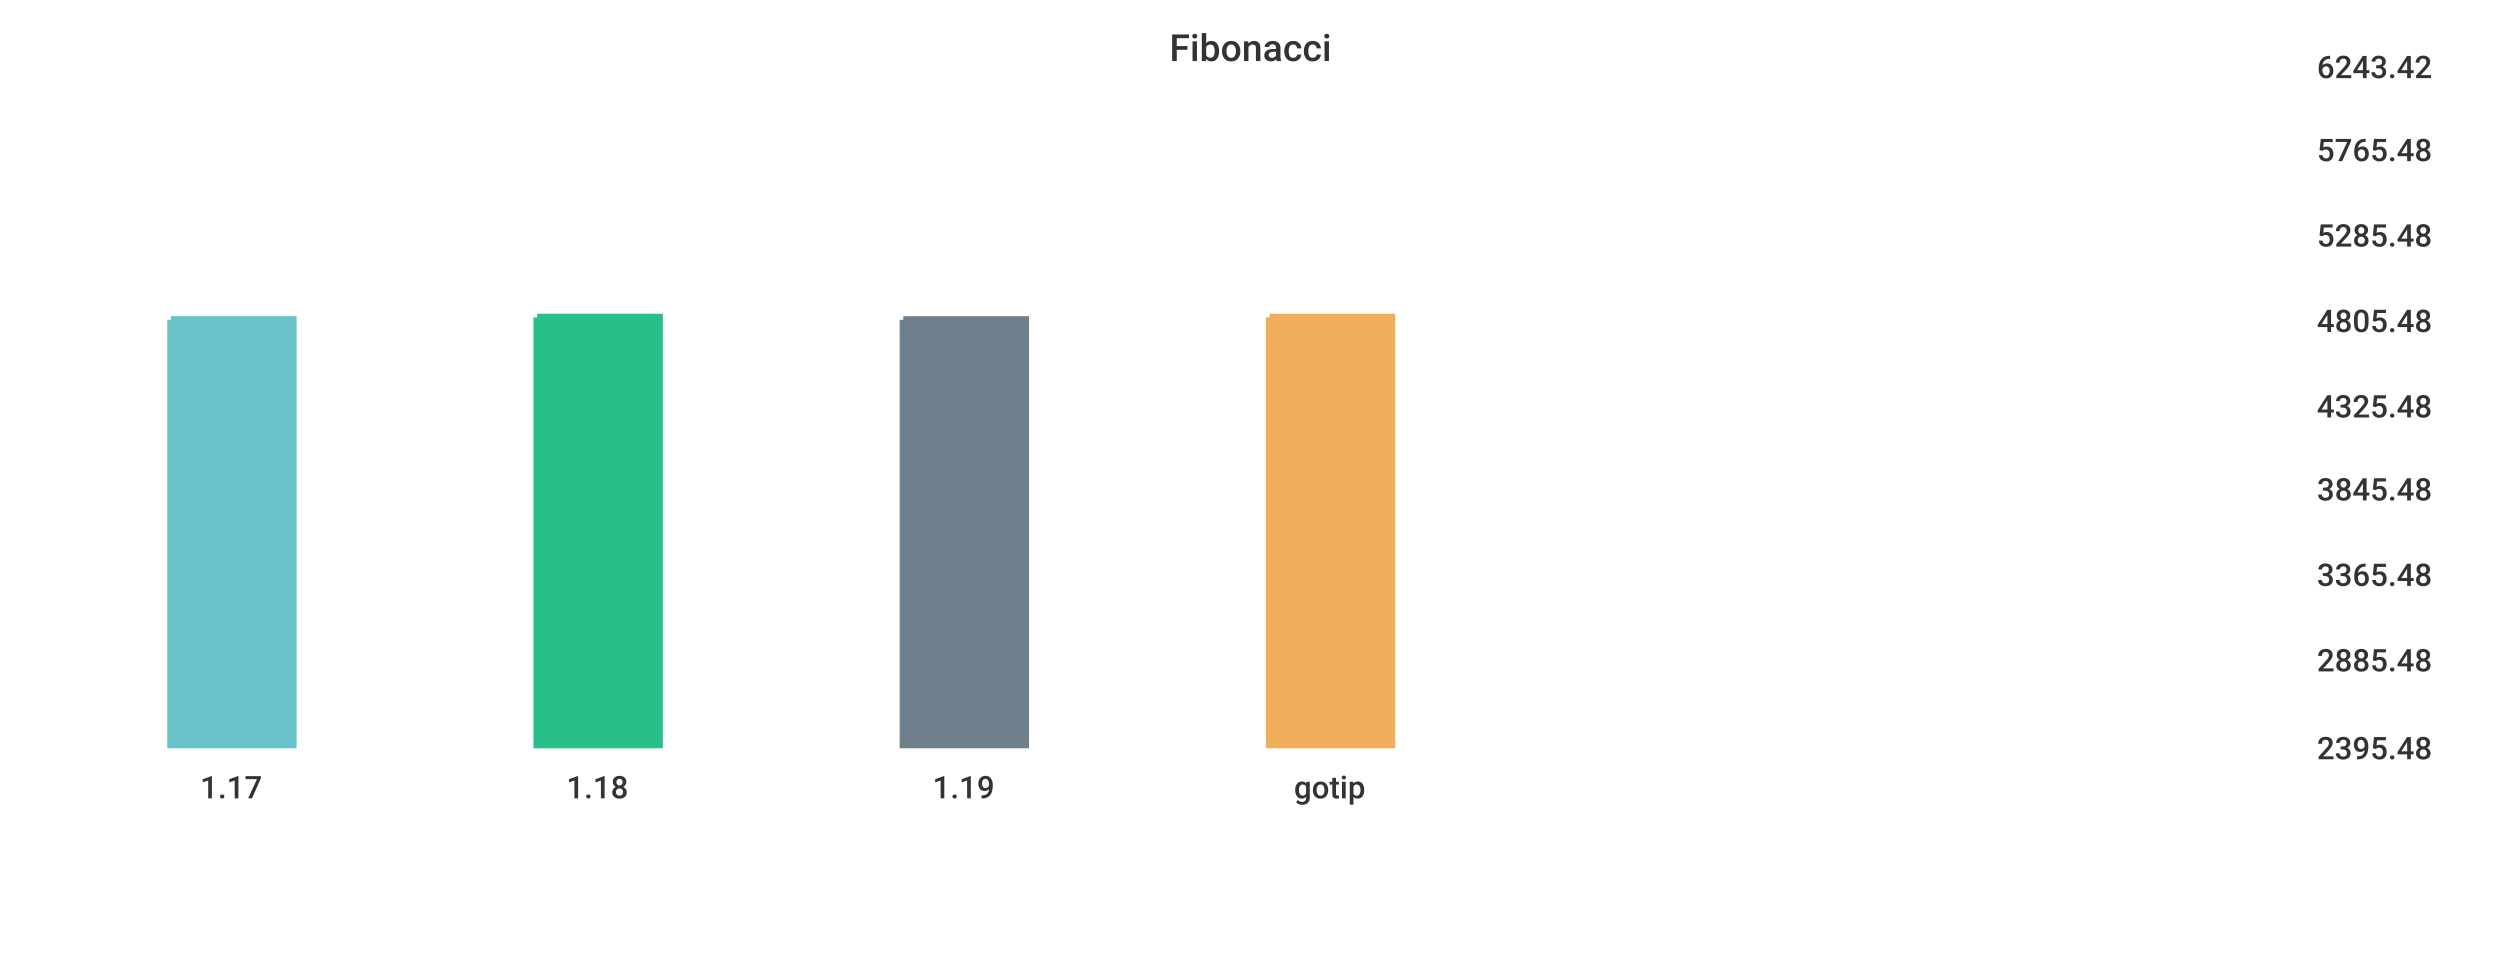
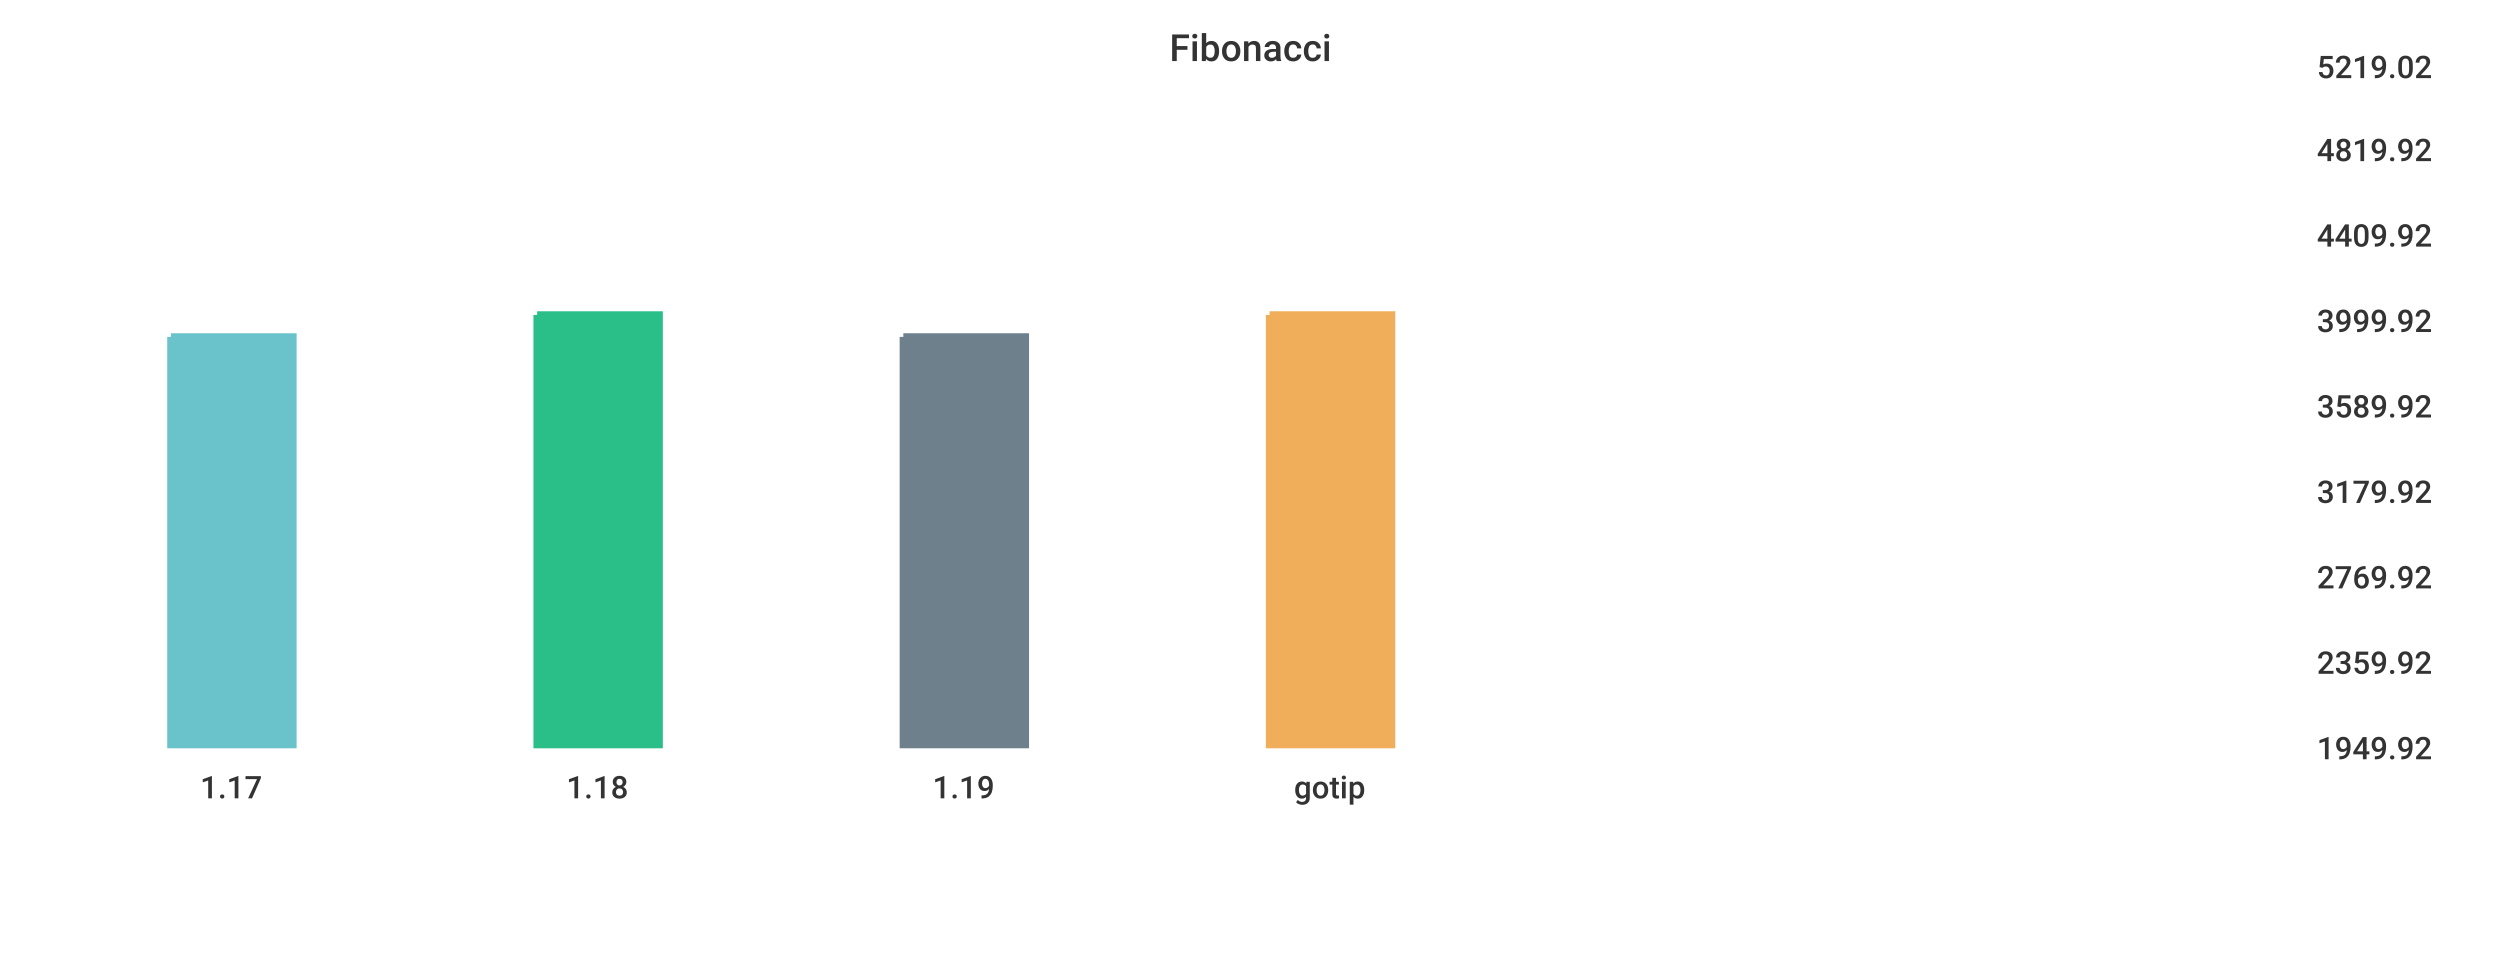
<svg xmlns="http://www.w3.org/2000/svg" width="1024" height="400">\n<path d="M 0 0 L 1024 0 L 1024 400 L 0 400 L 0 0" style="stroke-width:0;stroke:rgba(255,255,255,1.0);fill:rgba(255,255,255,1.0)" />
  <path d="M 20 26 L 934 26 L 934 305 L 20 305 L 20 26" style="stroke-width:0;stroke:rgba(255,255,255,1.0);fill:rgba(255,255,255,1.0)" />
-   <path d="M 70 131 L 120 131 L 120 305 L 70 305 L 70 131" style="stroke-width:3;stroke:rgba(106,195,203,1.0);fill:rgba(106,195,203,1.0)" />
-   <path d="M 220 130 L 270 130 L 270 305 L 220 305 L 220 130" style="stroke-width:3;stroke:rgba(42,190,137,1.0);fill:rgba(42,190,137,1.0)" />
-   <path d="M 370 131 L 420 131 L 420 305 L 370 305 L 370 131" style="stroke-width:3;stroke:rgba(110,128,139,1.0);fill:rgba(110,128,139,1.0)" />
-   <path d="M 520 130 L 570 130 L 570 305 L 520 305 L 520 130" style="stroke-width:3;stroke:rgba(240,174,90,1.0);fill:rgba(240,174,90,1.0)" />
+   <path d="M 70 138 L 120 138 L 120 305 L 70 305 L 70 138" style="stroke-width:3;stroke:rgba(106,195,203,1.0);fill:rgba(106,195,203,1.0)" />
+   <path d="M 220 129 L 270 129 L 270 305 L 220 305 L 220 129" style="stroke-width:3;stroke:rgba(42,190,137,1.0);fill:rgba(42,190,137,1.0)" />
+   <path d="M 370 138 L 420 138 L 420 305 L 370 305 L 370 138" style="stroke-width:3;stroke:rgba(110,128,139,1.0);fill:rgba(110,128,139,1.0)" />
+   <path d="M 520 129 L 570 129 L 570 305 L 520 305 L 520 129" style="stroke-width:3;stroke:rgba(240,174,90,1.0);fill:rgba(240,174,90,1.0)" />
  <path d="M 20 305 L 934 305" style="stroke-width:0;stroke:rgba(51,51,51,1.0);fill:none" />
  <path d="M 20 305 L 20 310" style="stroke-width:0;stroke:rgba(51,51,51,1.0);fill:none" />
  <text x="82" y="327" style="stroke-width:0;stroke:none;fill:rgba(51,51,51,1.0);font-size:12.8px;font-family:'Roboto Medium',sans-serif">1.17</text>
  <path d="M 170 305 L 170 310" style="stroke-width:0;stroke:rgba(51,51,51,1.0);fill:none" />
  <text x="232" y="327" style="stroke-width:0;stroke:none;fill:rgba(51,51,51,1.0);font-size:12.8px;font-family:'Roboto Medium',sans-serif">1.18</text>
  <path d="M 320 305 L 320 310" style="stroke-width:0;stroke:rgba(51,51,51,1.0);fill:none" />
  <text x="382" y="327" style="stroke-width:0;stroke:none;fill:rgba(51,51,51,1.0);font-size:12.8px;font-family:'Roboto Medium',sans-serif">1.19</text>
  <path d="M 470 305 L 470 310" style="stroke-width:0;stroke:rgba(51,51,51,1.0);fill:none" />
  <text x="530" y="327" style="stroke-width:0;stroke:none;fill:rgba(51,51,51,1.0);font-size:12.8px;font-family:'Roboto Medium',sans-serif">gotip</text>
  <path d="M 934 26 L 934 305" style="stroke-width:0;stroke:rgba(51,51,51,1.0);fill:none" />
  <path d="M 934 305 L 939 305" style="stroke-width:0;stroke:rgba(51,51,51,1.0);fill:none" />
  <path d="M 934 305 L 939 305" style="stroke-width:0;stroke:rgba(51,51,51,1.0);fill:none" />
-   <text x="949" y="311" style="stroke-width:0;stroke:none;fill:rgba(51,51,51,1.0);font-size:12.8px;font-family:'Roboto Medium',sans-serif">2395.48</text>
-   <path d="M 934 269 L 939 269" style="stroke-width:0;stroke:rgba(51,51,51,1.0);fill:none" />
-   <text x="949" y="275" style="stroke-width:0;stroke:none;fill:rgba(51,51,51,1.0);font-size:12.8px;font-family:'Roboto Medium',sans-serif">2885.48</text>
-   <path d="M 934 234 L 939 234" style="stroke-width:0;stroke:rgba(51,51,51,1.0);fill:none" />
-   <text x="949" y="240" style="stroke-width:0;stroke:none;fill:rgba(51,51,51,1.0);font-size:12.8px;font-family:'Roboto Medium',sans-serif">3365.48</text>
-   <path d="M 934 199 L 939 199" style="stroke-width:0;stroke:rgba(51,51,51,1.0);fill:none" />
-   <text x="949" y="205" style="stroke-width:0;stroke:none;fill:rgba(51,51,51,1.0);font-size:12.8px;font-family:'Roboto Medium',sans-serif">3845.48</text>
+   <text x="949" y="311" style="stroke-width:0;stroke:none;fill:rgba(51,51,51,1.0);font-size:12.8px;font-family:'Roboto Medium',sans-serif">1949.92</text>
+   <path d="M 934 270 L 939 270" style="stroke-width:0;stroke:rgba(51,51,51,1.0);fill:none" />
+   <text x="949" y="276" style="stroke-width:0;stroke:none;fill:rgba(51,51,51,1.0);font-size:12.8px;font-family:'Roboto Medium',sans-serif">2359.92</text>
+   <path d="M 934 235 L 939 235" style="stroke-width:0;stroke:rgba(51,51,51,1.0);fill:none" />
+   <text x="949" y="241" style="stroke-width:0;stroke:none;fill:rgba(51,51,51,1.0);font-size:12.8px;font-family:'Roboto Medium',sans-serif">2769.92</text>
+   <path d="M 934 200 L 939 200" style="stroke-width:0;stroke:rgba(51,51,51,1.0);fill:none" />
+   <text x="949" y="206" style="stroke-width:0;stroke:none;fill:rgba(51,51,51,1.0);font-size:12.8px;font-family:'Roboto Medium',sans-serif">3179.92</text>
  <path d="M 934 165 L 939 165" style="stroke-width:0;stroke:rgba(51,51,51,1.0);fill:none" />
-   <text x="949" y="171" style="stroke-width:0;stroke:none;fill:rgba(51,51,51,1.0);font-size:12.8px;font-family:'Roboto Medium',sans-serif">4325.48</text>
+   <text x="949" y="171" style="stroke-width:0;stroke:none;fill:rgba(51,51,51,1.0);font-size:12.8px;font-family:'Roboto Medium',sans-serif">3589.92</text>
  <path d="M 934 130 L 939 130" style="stroke-width:0;stroke:rgba(51,51,51,1.0);fill:none" />
-   <text x="949" y="136" style="stroke-width:0;stroke:none;fill:rgba(51,51,51,1.0);font-size:12.8px;font-family:'Roboto Medium',sans-serif">4805.48</text>
+   <text x="949" y="136" style="stroke-width:0;stroke:none;fill:rgba(51,51,51,1.0);font-size:12.8px;font-family:'Roboto Medium',sans-serif">3999.92</text>
  <path d="M 934 95 L 939 95" style="stroke-width:0;stroke:rgba(51,51,51,1.0);fill:none" />
-   <text x="949" y="101" style="stroke-width:0;stroke:none;fill:rgba(51,51,51,1.0);font-size:12.8px;font-family:'Roboto Medium',sans-serif">5285.48</text>
+   <text x="949" y="101" style="stroke-width:0;stroke:none;fill:rgba(51,51,51,1.0);font-size:12.8px;font-family:'Roboto Medium',sans-serif">4409.92</text>
  <path d="M 934 60 L 939 60" style="stroke-width:0;stroke:rgba(51,51,51,1.0);fill:none" />
-   <text x="949" y="66" style="stroke-width:0;stroke:none;fill:rgba(51,51,51,1.0);font-size:12.8px;font-family:'Roboto Medium',sans-serif">5765.48</text>
+   <text x="949" y="66" style="stroke-width:0;stroke:none;fill:rgba(51,51,51,1.0);font-size:12.8px;font-family:'Roboto Medium',sans-serif">4819.92</text>
  <path d="M 934 26 L 939 26" style="stroke-width:0;stroke:rgba(51,51,51,1.0);fill:none" />
-   <text x="949" y="32" style="stroke-width:0;stroke:none;fill:rgba(51,51,51,1.0);font-size:12.8px;font-family:'Roboto Medium',sans-serif">6243.42</text>
+   <text x="949" y="32" style="stroke-width:0;stroke:none;fill:rgba(51,51,51,1.0);font-size:12.8px;font-family:'Roboto Medium',sans-serif">5219.02</text>
  <text x="479" y="25" style="stroke-width:0;stroke:none;fill:rgba(51,51,51,1.0);font-size:15.3px;font-family:'Roboto Medium',sans-serif">Fibonacci</text>
</svg>
